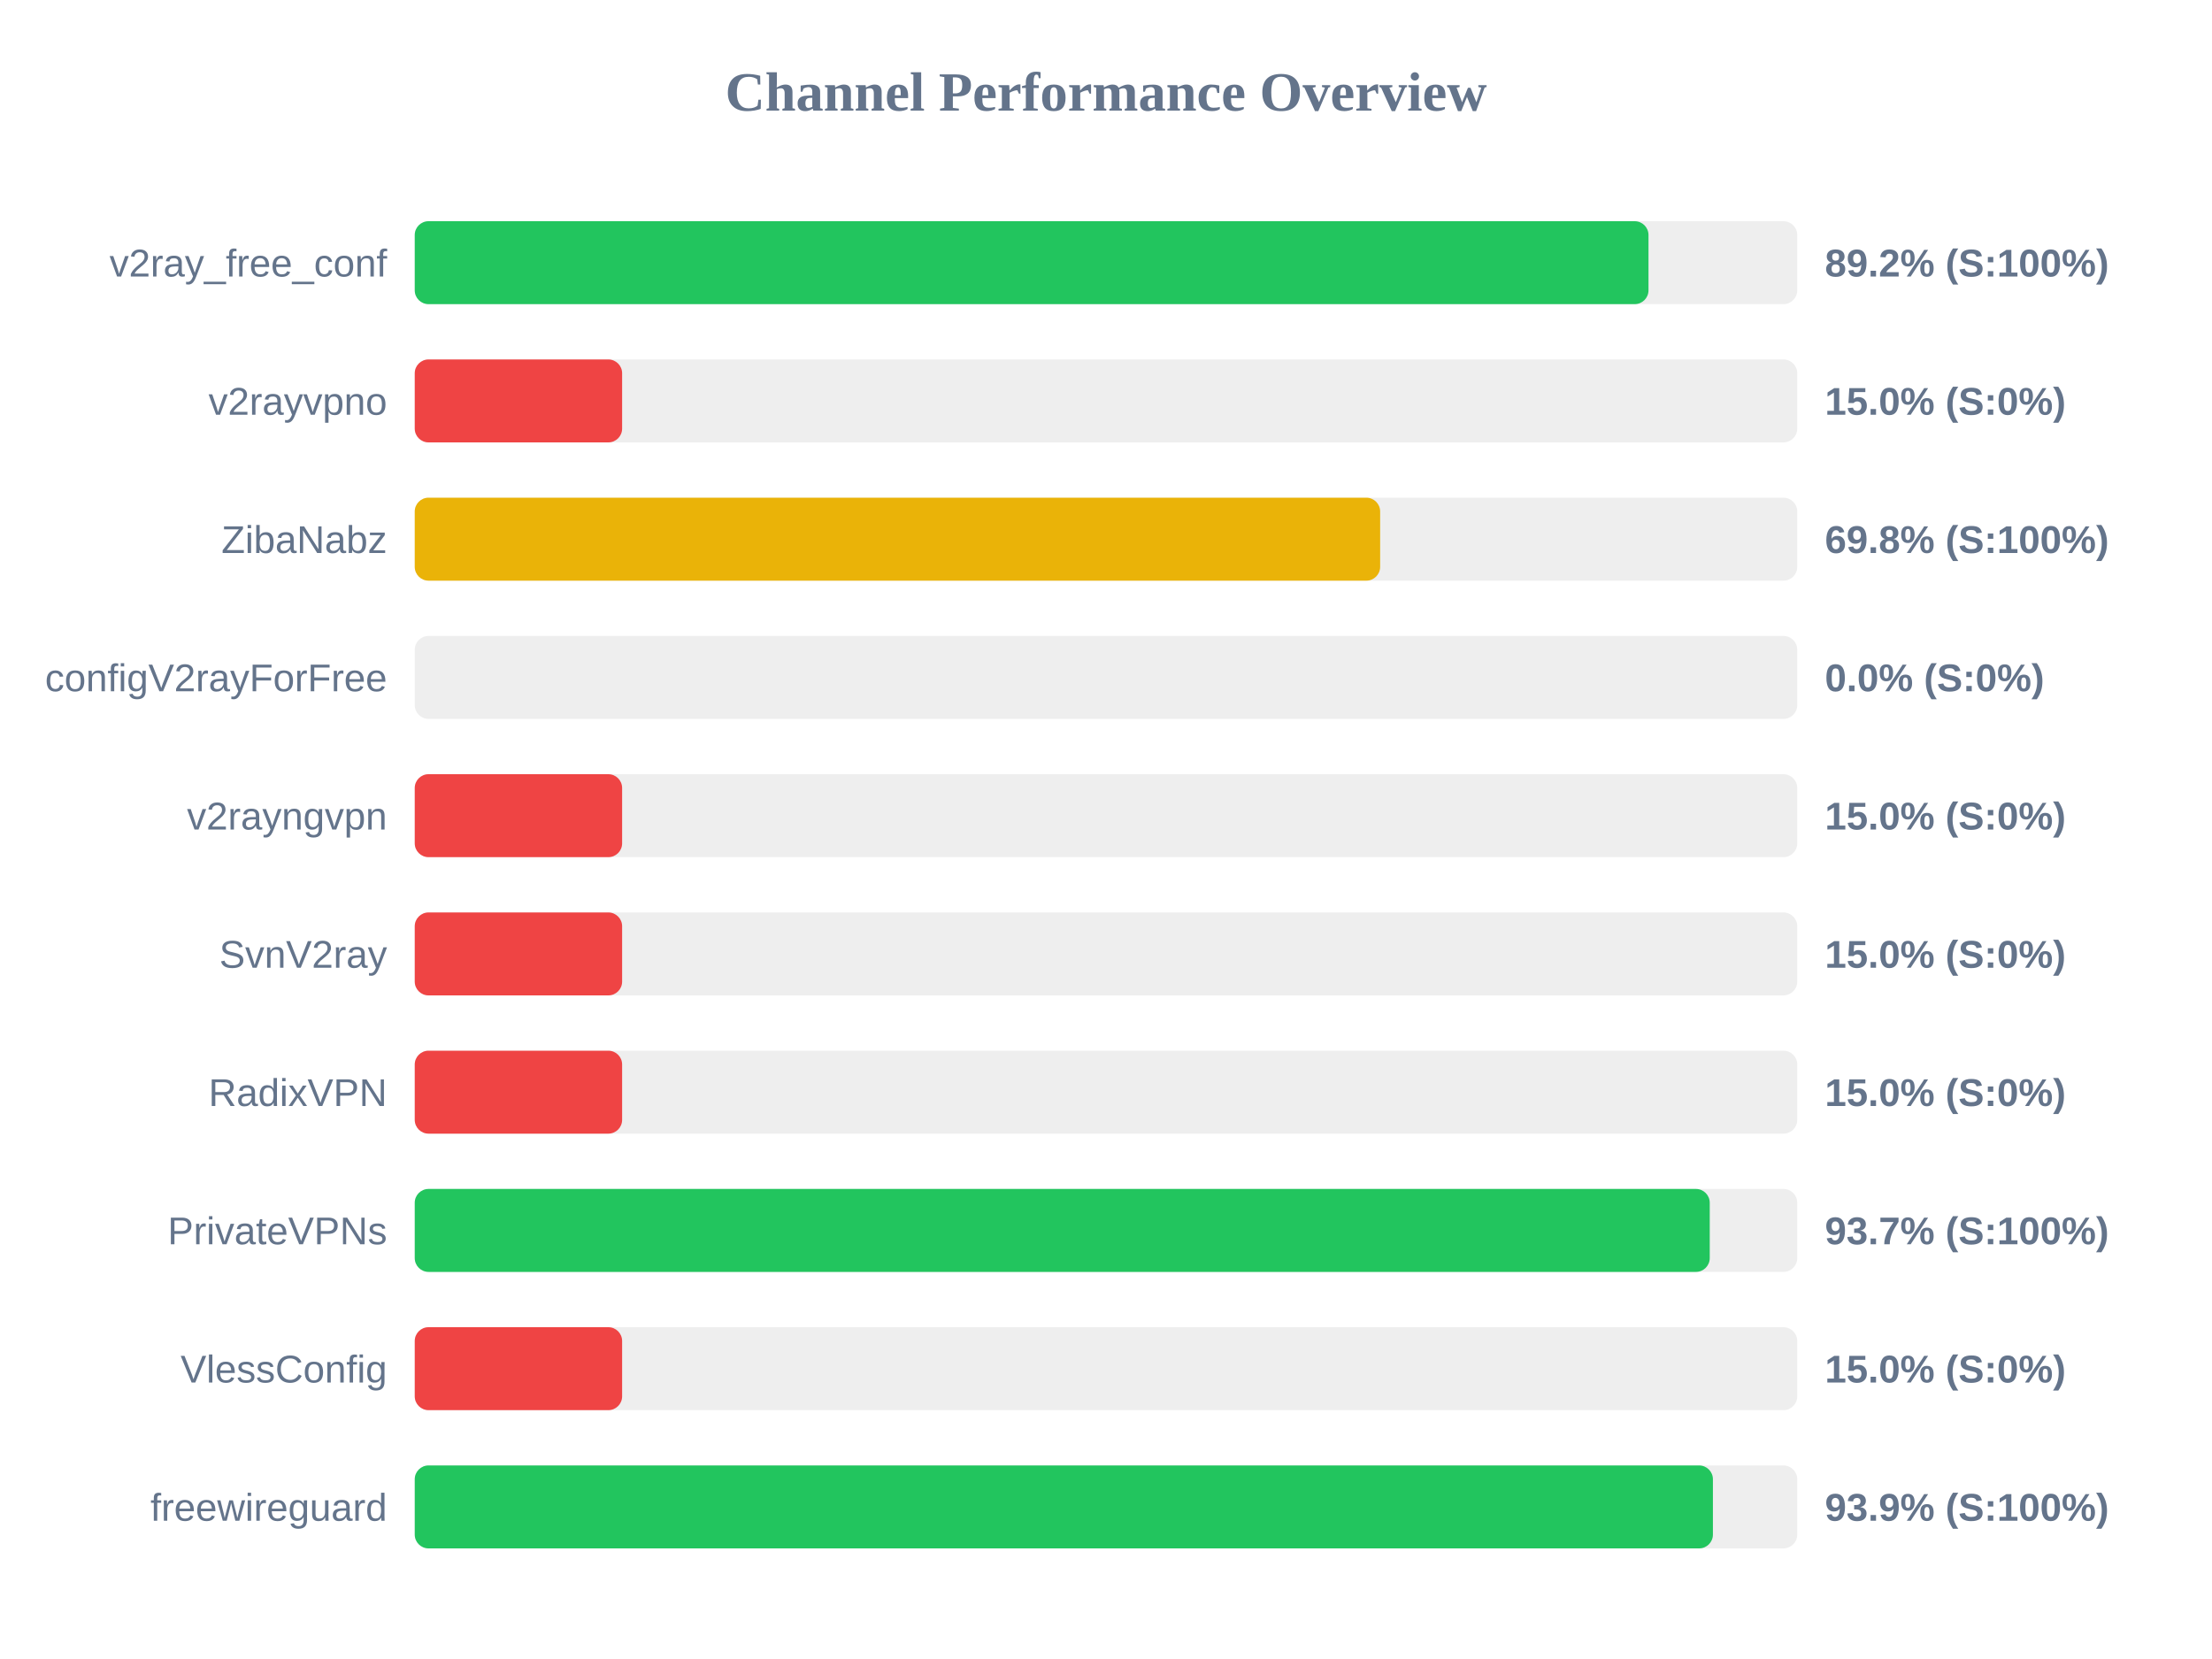
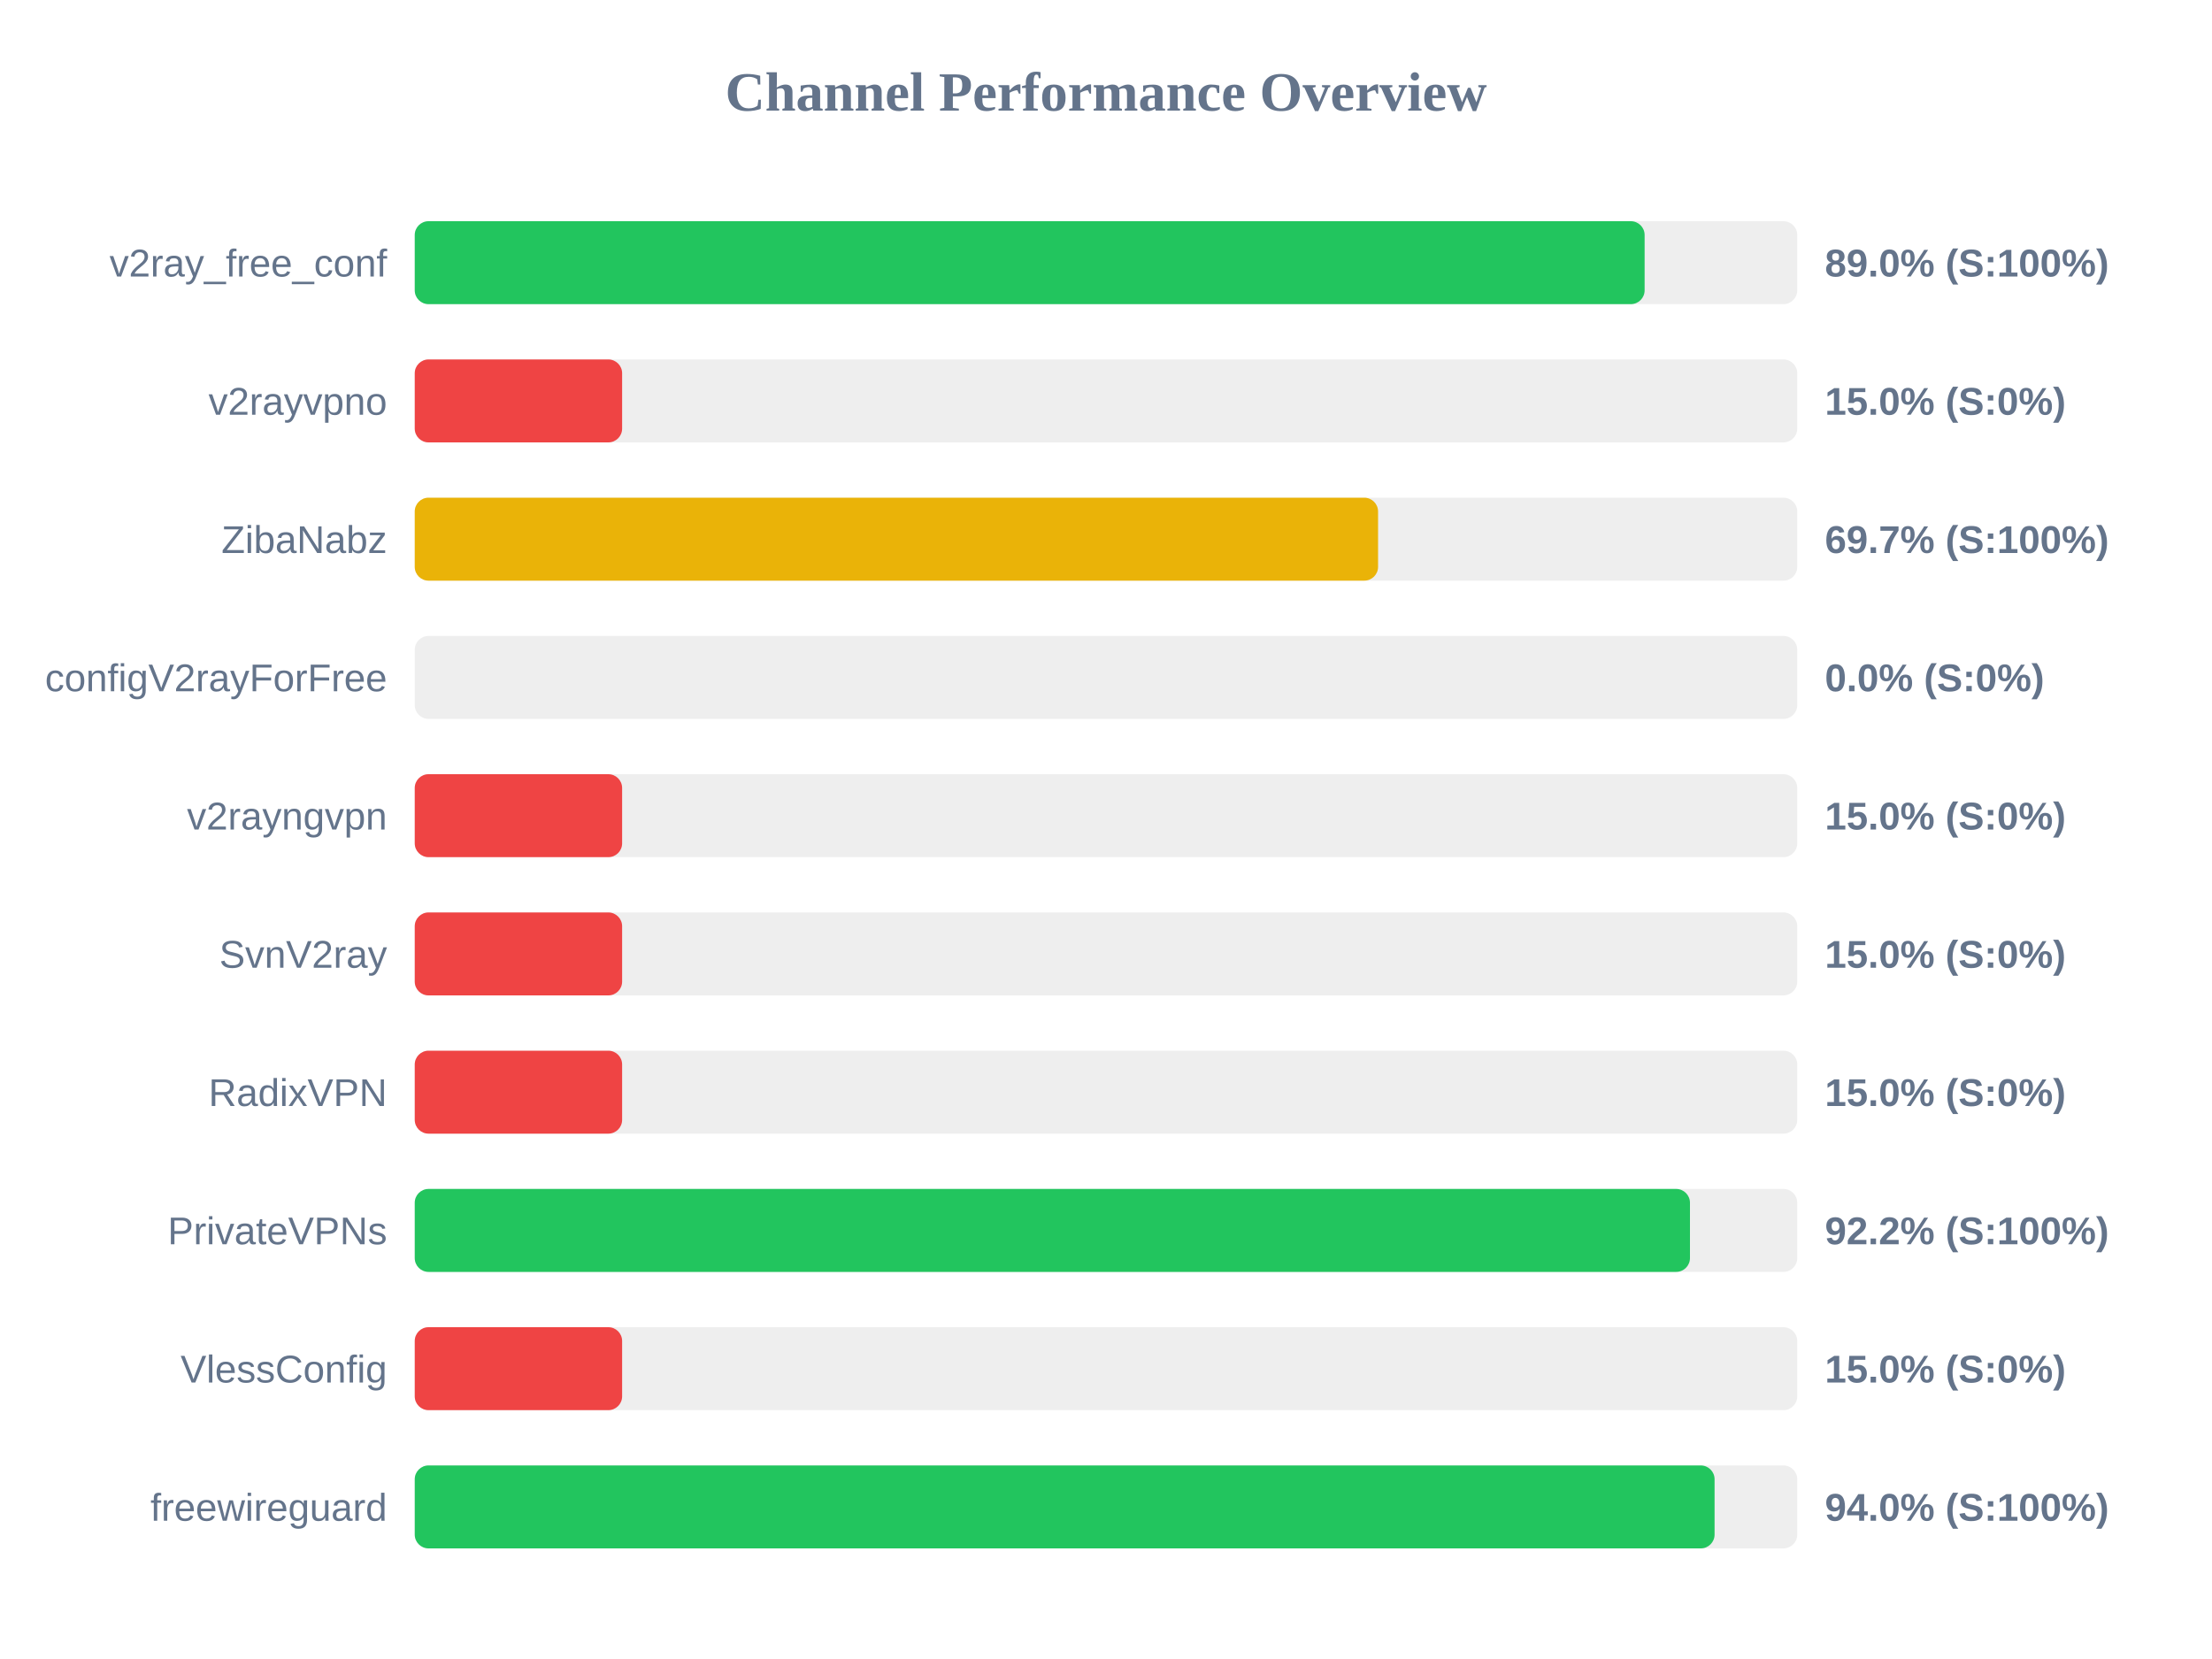
<svg xmlns="http://www.w3.org/2000/svg" width="800" height="600" version="1.1">
  <style>
        .row { font: 14px Arial; fill: #64748b; }
        .score { font: bold 14px Arial; fill: #64748b; }
    </style>
  <text x="400" y="40" text-anchor="middle" font-size="20px" font-weight="bold" fill="#64748b">Channel Performance Overview</text>
  <rect x="150" y="80" width="500" height="30" fill="#eee" rx="5" />
-   <rect x="150" y="80" width="446.2" height="30" fill="#22c55e" rx="5" />
+   <rect x="150" y="80" width="444.8" height="30" fill="#22c55e" rx="5" />
  <text x="140" y="100" text-anchor="end" class="row">v2ray_free_conf</text>
-   <text x="660" y="100" text-anchor="start" class="score">89.2% (S:100%)</text>
+   <text x="660" y="100" text-anchor="start" class="score">89.0% (S:100%)</text>
  <rect x="150" y="130" width="500" height="30" fill="#eee" rx="5" />
  <rect x="150" y="130" width="75.0" height="30" fill="#ef4444" rx="5" />
  <text x="140" y="150" text-anchor="end" class="row">v2rayvpno</text>
  <text x="660" y="150" text-anchor="start" class="score">15.0% (S:0%)</text>
  <rect x="150" y="180" width="500" height="30" fill="#eee" rx="5" />
-   <rect x="150" y="180" width="349.15" height="30" fill="#eab308" rx="5" />
+   <rect x="150" y="180" width="348.4" height="30" fill="#eab308" rx="5" />
  <text x="140" y="200" text-anchor="end" class="row">ZibaNabz</text>
-   <text x="660" y="200" text-anchor="start" class="score">69.8% (S:100%)</text>
+   <text x="660" y="200" text-anchor="start" class="score">69.7% (S:100%)</text>
  <rect x="150" y="230" width="500" height="30" fill="#eee" rx="5" />
  <rect x="150" y="230" width="0.0" height="30" fill="#ef4444" rx="5" />
  <text x="140" y="250" text-anchor="end" class="row">configV2rayForFree</text>
  <text x="660" y="250" text-anchor="start" class="score">0.0% (S:0%)</text>
  <rect x="150" y="280" width="500" height="30" fill="#eee" rx="5" />
  <rect x="150" y="280" width="75.0" height="30" fill="#ef4444" rx="5" />
  <text x="140" y="300" text-anchor="end" class="row">v2rayngvpn</text>
  <text x="660" y="300" text-anchor="start" class="score">15.0% (S:0%)</text>
  <rect x="150" y="330" width="500" height="30" fill="#eee" rx="5" />
  <rect x="150" y="330" width="75.0" height="30" fill="#ef4444" rx="5" />
  <text x="140" y="350" text-anchor="end" class="row">SvnV2ray</text>
  <text x="660" y="350" text-anchor="start" class="score">15.0% (S:0%)</text>
  <rect x="150" y="380" width="500" height="30" fill="#eee" rx="5" />
  <rect x="150" y="380" width="75.0" height="30" fill="#ef4444" rx="5" />
  <text x="140" y="400" text-anchor="end" class="row">RadixVPN</text>
  <text x="660" y="400" text-anchor="start" class="score">15.0% (S:0%)</text>
  <rect x="150" y="430" width="500" height="30" fill="#eee" rx="5" />
-   <rect x="150" y="430" width="468.35" height="30" fill="#22c55e" rx="5" />
+   <rect x="150" y="430" width="461.2" height="30" fill="#22c55e" rx="5" />
  <text x="140" y="450" text-anchor="end" class="row">PrivateVPNs</text>
-   <text x="660" y="450" text-anchor="start" class="score">93.7% (S:100%)</text>
+   <text x="660" y="450" text-anchor="start" class="score">92.2% (S:100%)</text>
  <rect x="150" y="480" width="500" height="30" fill="#eee" rx="5" />
  <rect x="150" y="480" width="75.0" height="30" fill="#ef4444" rx="5" />
  <text x="140" y="500" text-anchor="end" class="row">VlessConfig</text>
  <text x="660" y="500" text-anchor="start" class="score">15.0% (S:0%)</text>
  <rect x="150" y="530" width="500" height="30" fill="#eee" rx="5" />
-   <rect x="150" y="530" width="469.5" height="30" fill="#22c55e" rx="5" />
+   <rect x="150" y="530" width="470.1" height="30" fill="#22c55e" rx="5" />
  <text x="140" y="550" text-anchor="end" class="row">freewireguard</text>
-   <text x="660" y="550" text-anchor="start" class="score">93.9% (S:100%)</text>
+   <text x="660" y="550" text-anchor="start" class="score">94.0% (S:100%)</text>
</svg>
